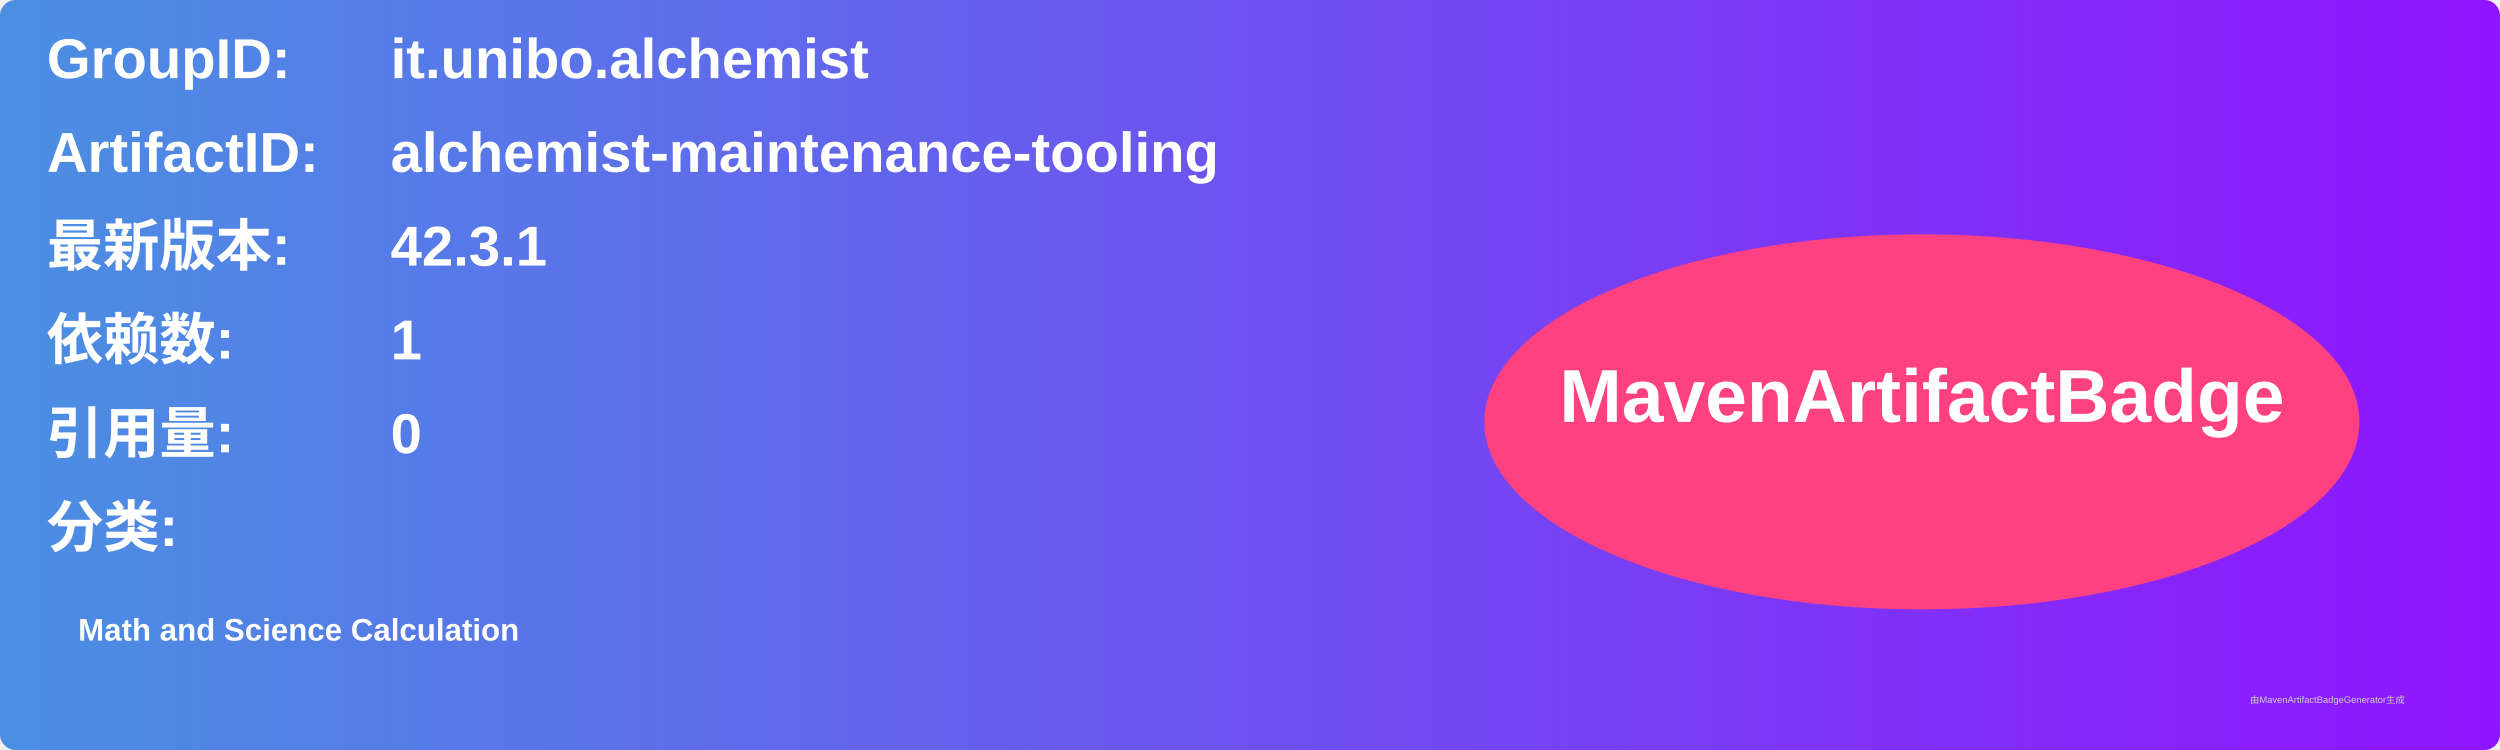
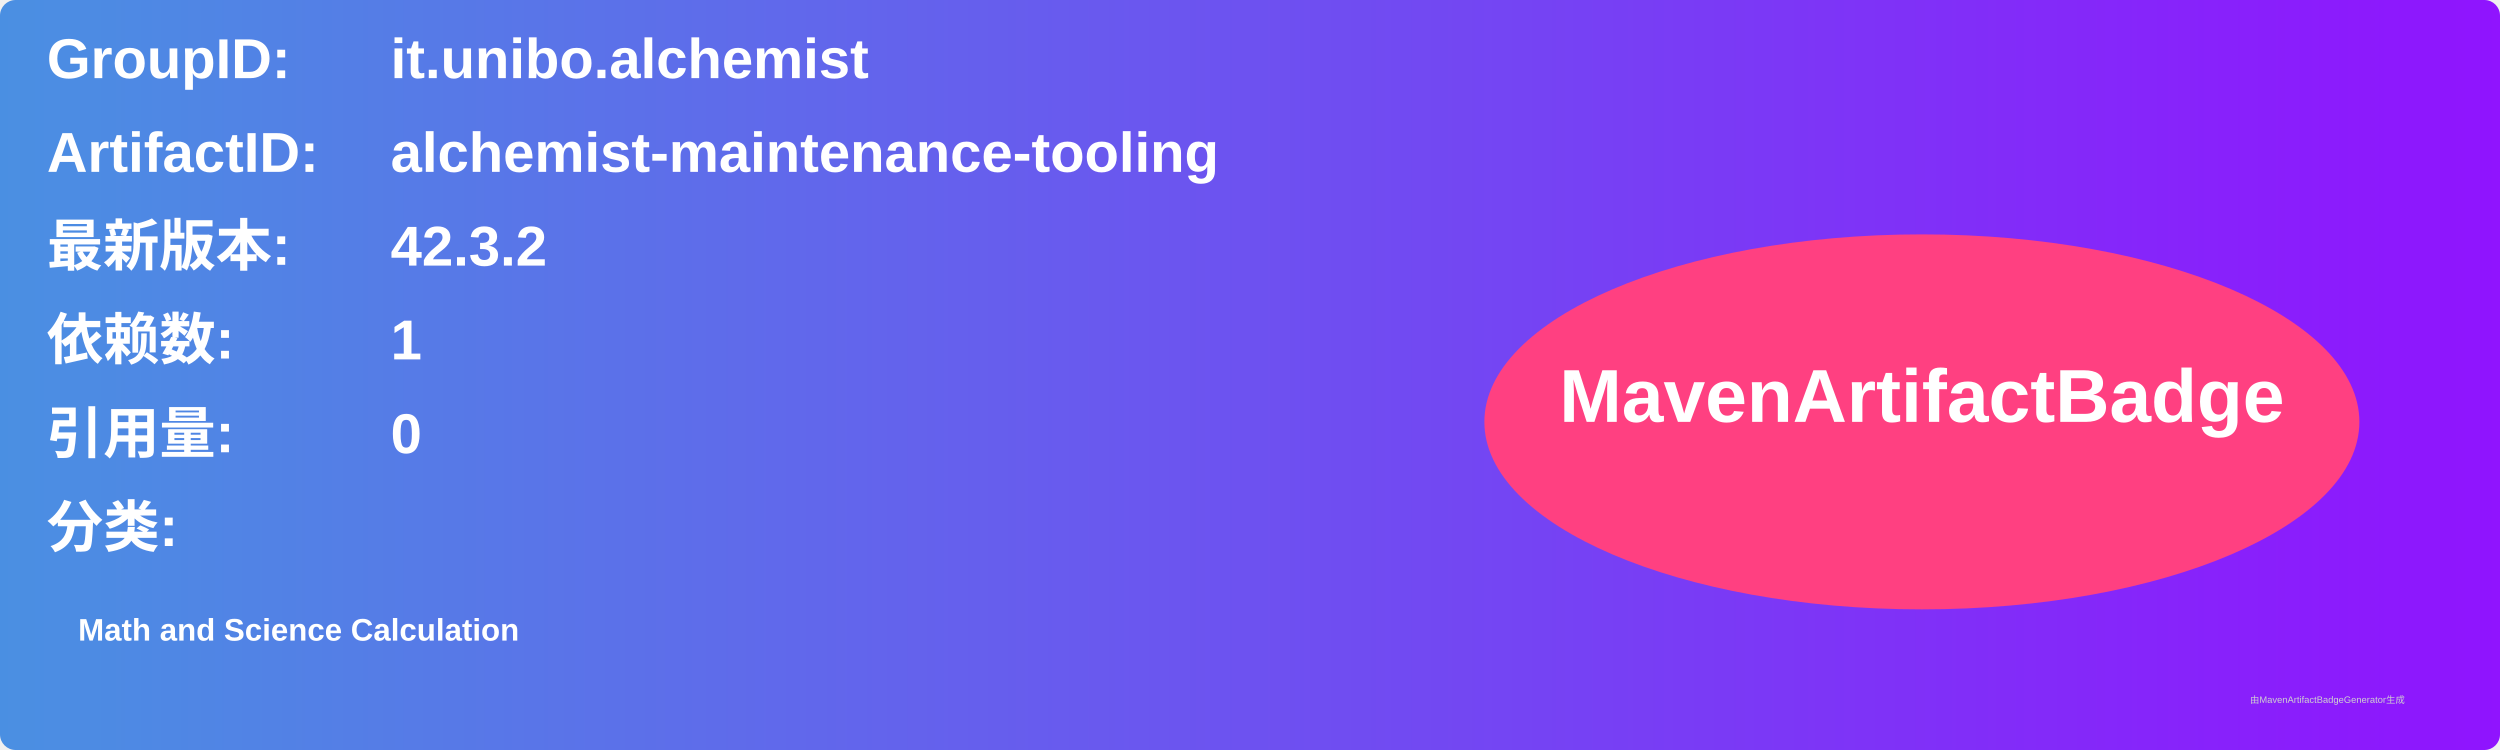
<svg xmlns="http://www.w3.org/2000/svg" width="800" height="240" viewBox="0 0 800 240">
  <linearGradient id="grad" x1="0%" y1="0%" x2="100%" y2="0%">
    <stop offset="0%" stop-color="#4a90e2" />
    <stop offset="100%" stop-color="#9013fe" />
  </linearGradient>
  <rect width="100%" height="100%" rx="5" ry="5" fill="url(#grad)" />
  <g transform="translate(15, 15)">
    <text x="0" y="10" font-family="Arial" font-size="18" fill="white" font-weight="bold" width="260">GroupID:</text>
    <text x="110" y="10" font-family="Arial" font-size="18" fill="white" font-weight="bold" width="460">it.unibo.alchemist</text>
    <text x="0" y="40" font-family="Arial" font-size="18" fill="white" font-weight="bold" width="260">ArtifactID:</text>
    <text x="110" y="40" font-family="Arial" font-size="18" fill="white" font-weight="bold" width="460">alchemist-maintenance-tooling</text>
    <text x="0" y="70" font-family="Arial" font-size="18" fill="white" font-weight="bold">最新版本:</text>
    <text x="110" y="70" font-family="Arial" font-size="18" fill="white" font-weight="bold">
-       <tspan font-weight="bold">42.3.1</tspan>
+       <tspan font-weight="bold">42.3.2</tspan>
    </text>
    <text x="0" y="100" font-family="Arial" font-size="18" fill="white" font-weight="bold">依赖数: </text>
    <text x="110" y="100" font-family="Arial" font-size="18" fill="white">
      <tspan font-weight="bold">1</tspan>
    </text>
    <text x="0" y="130" font-family="Arial" font-size="18" fill="white" font-weight="bold">引用量: </text>
    <text x="110" y="130" font-family="Arial" font-size="18" fill="white">
      <tspan font-weight="bold">0</tspan>
    </text>
    <text x="0" y="160" font-family="Arial" font-size="18" fill="white" font-weight="bold">分类:</text>
    <text x="10" y="190" font-family="Arial" font-size="10" fill="white">
      <tspan font-weight="bold">Math and Science Calculation</tspan>
    </text>
    <ellipse cx="600" cy="120" rx="140" ry="60" fill="#ff4081" />
    <text x="600" y="120" text-anchor="middle" font-family="Arial" font-size="24" fill="white" font-weight="bold">MavenArtifactBadge</text>
  </g>
  <text x="720" y="225" font-family="Arial" font-size="3" fill="#d0d0d0">由MavenArtifactBadgeGenerator生成</text>
</svg>
